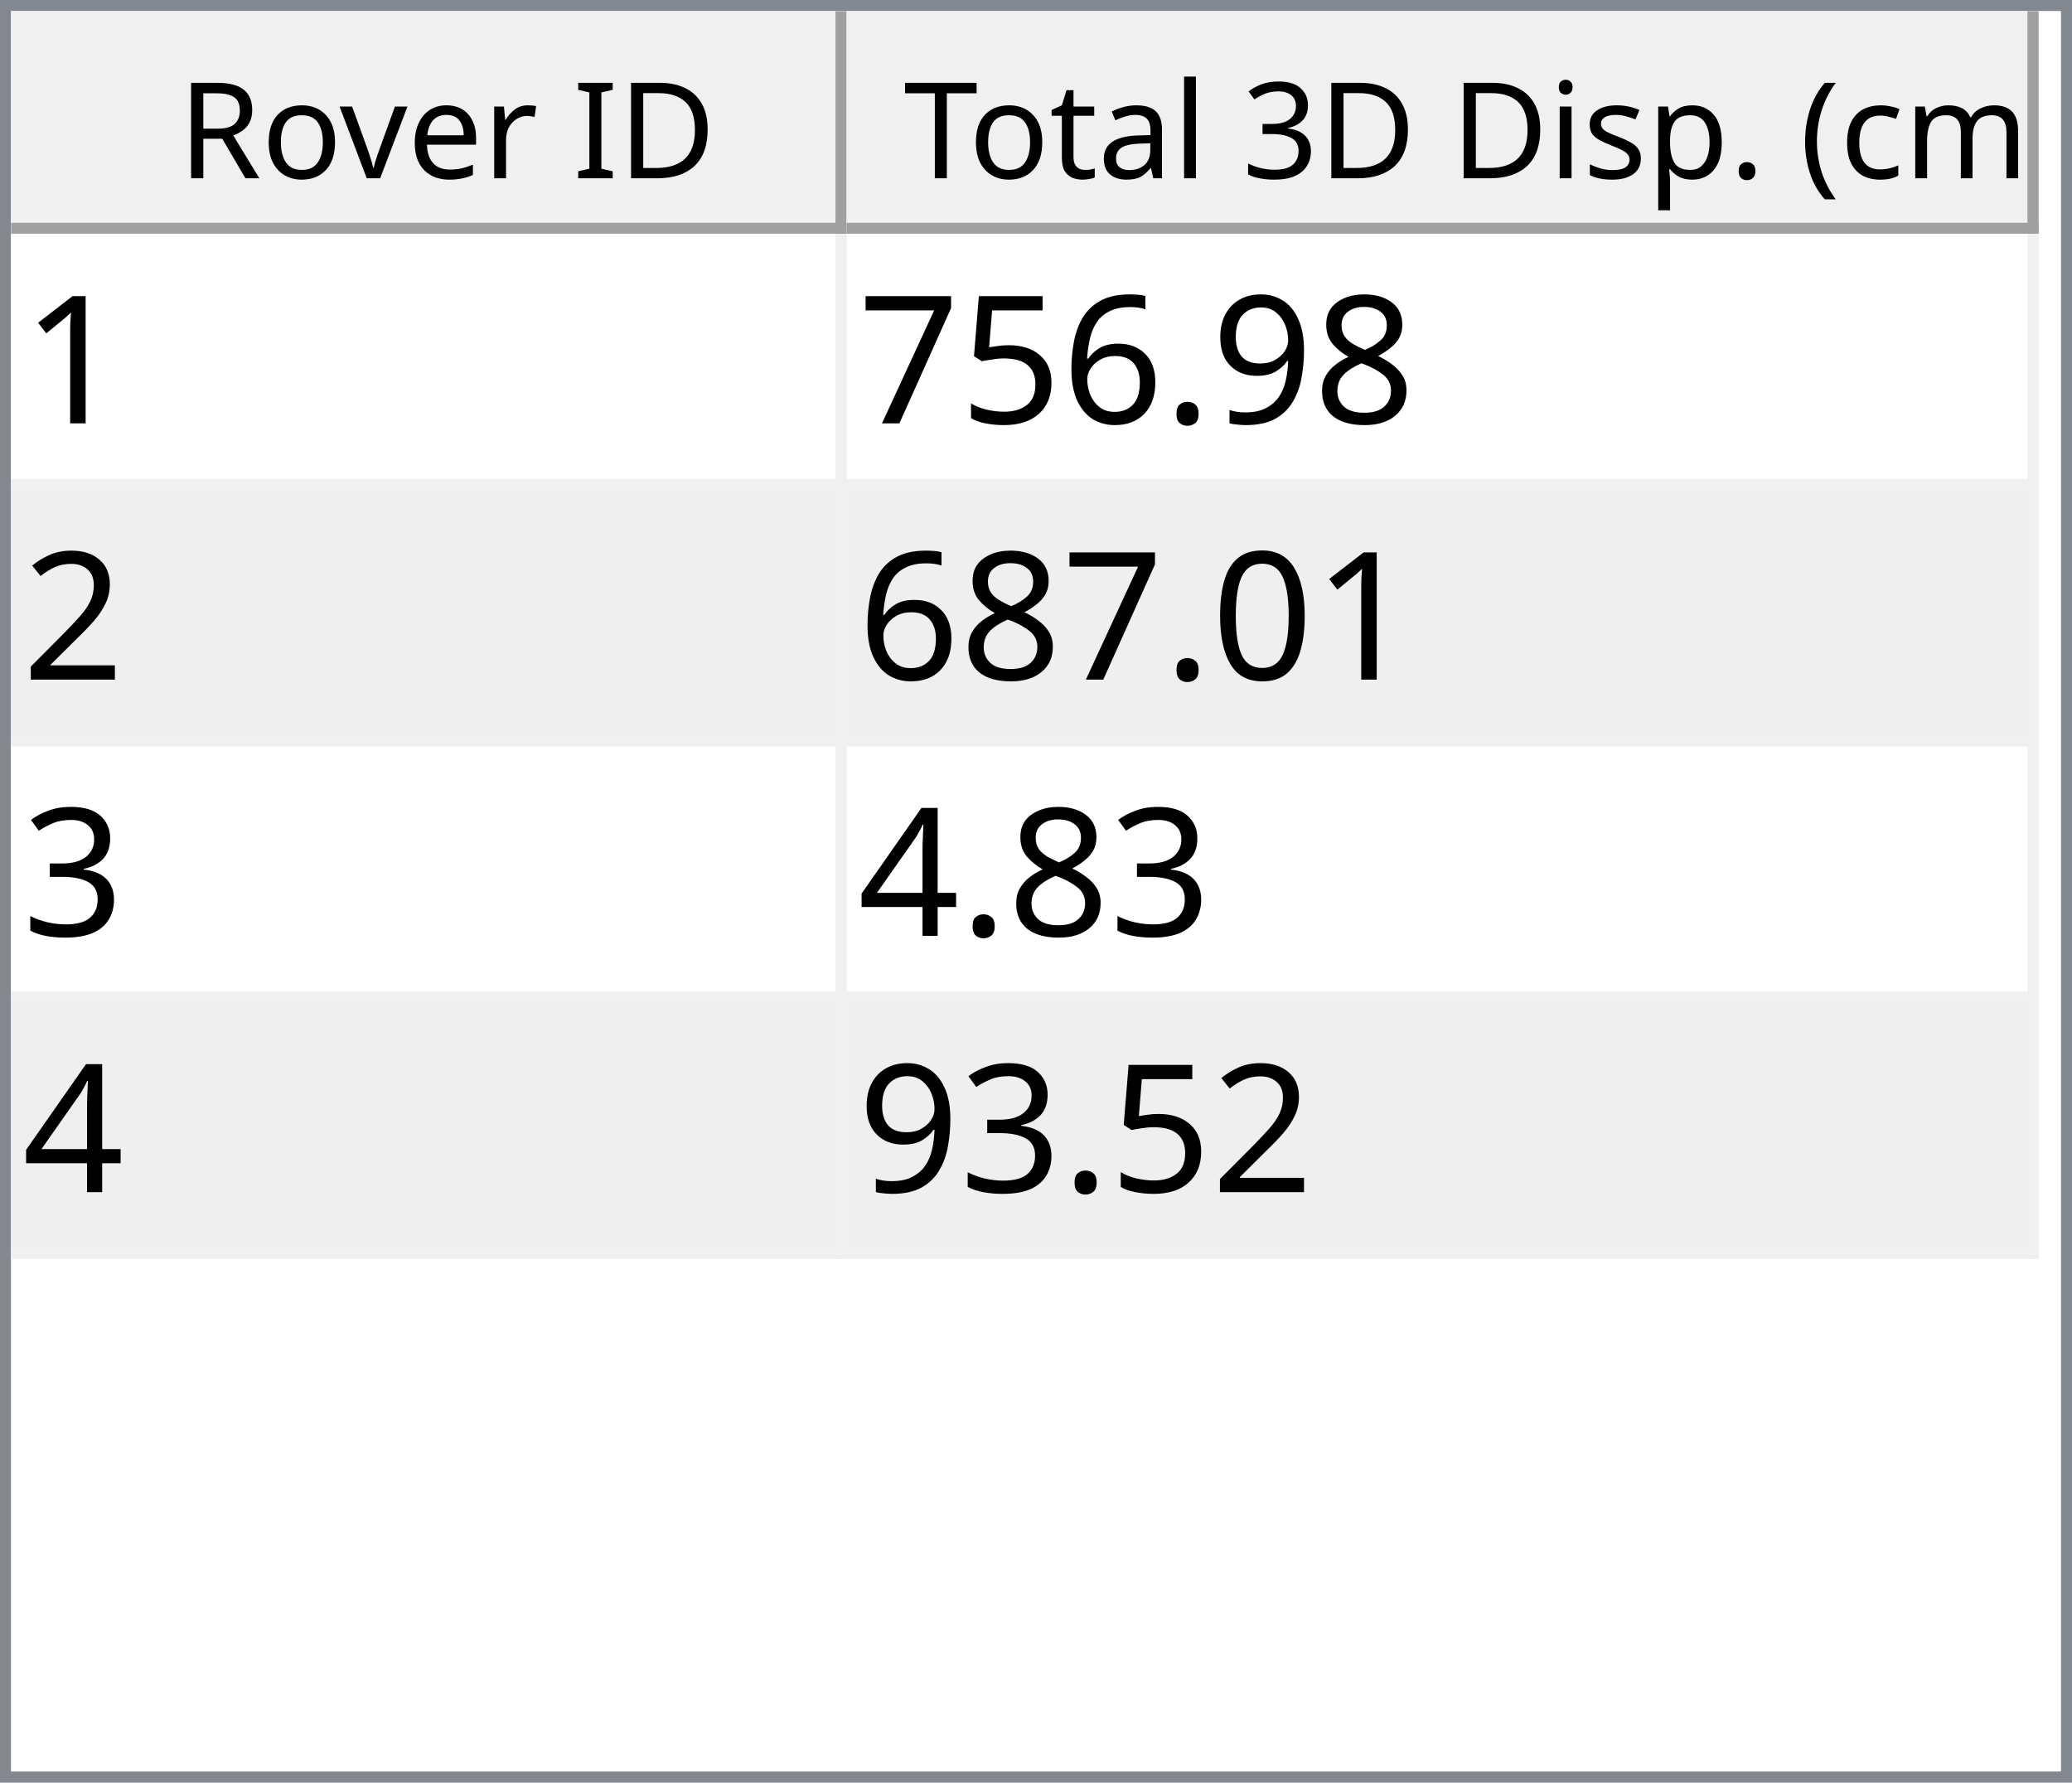
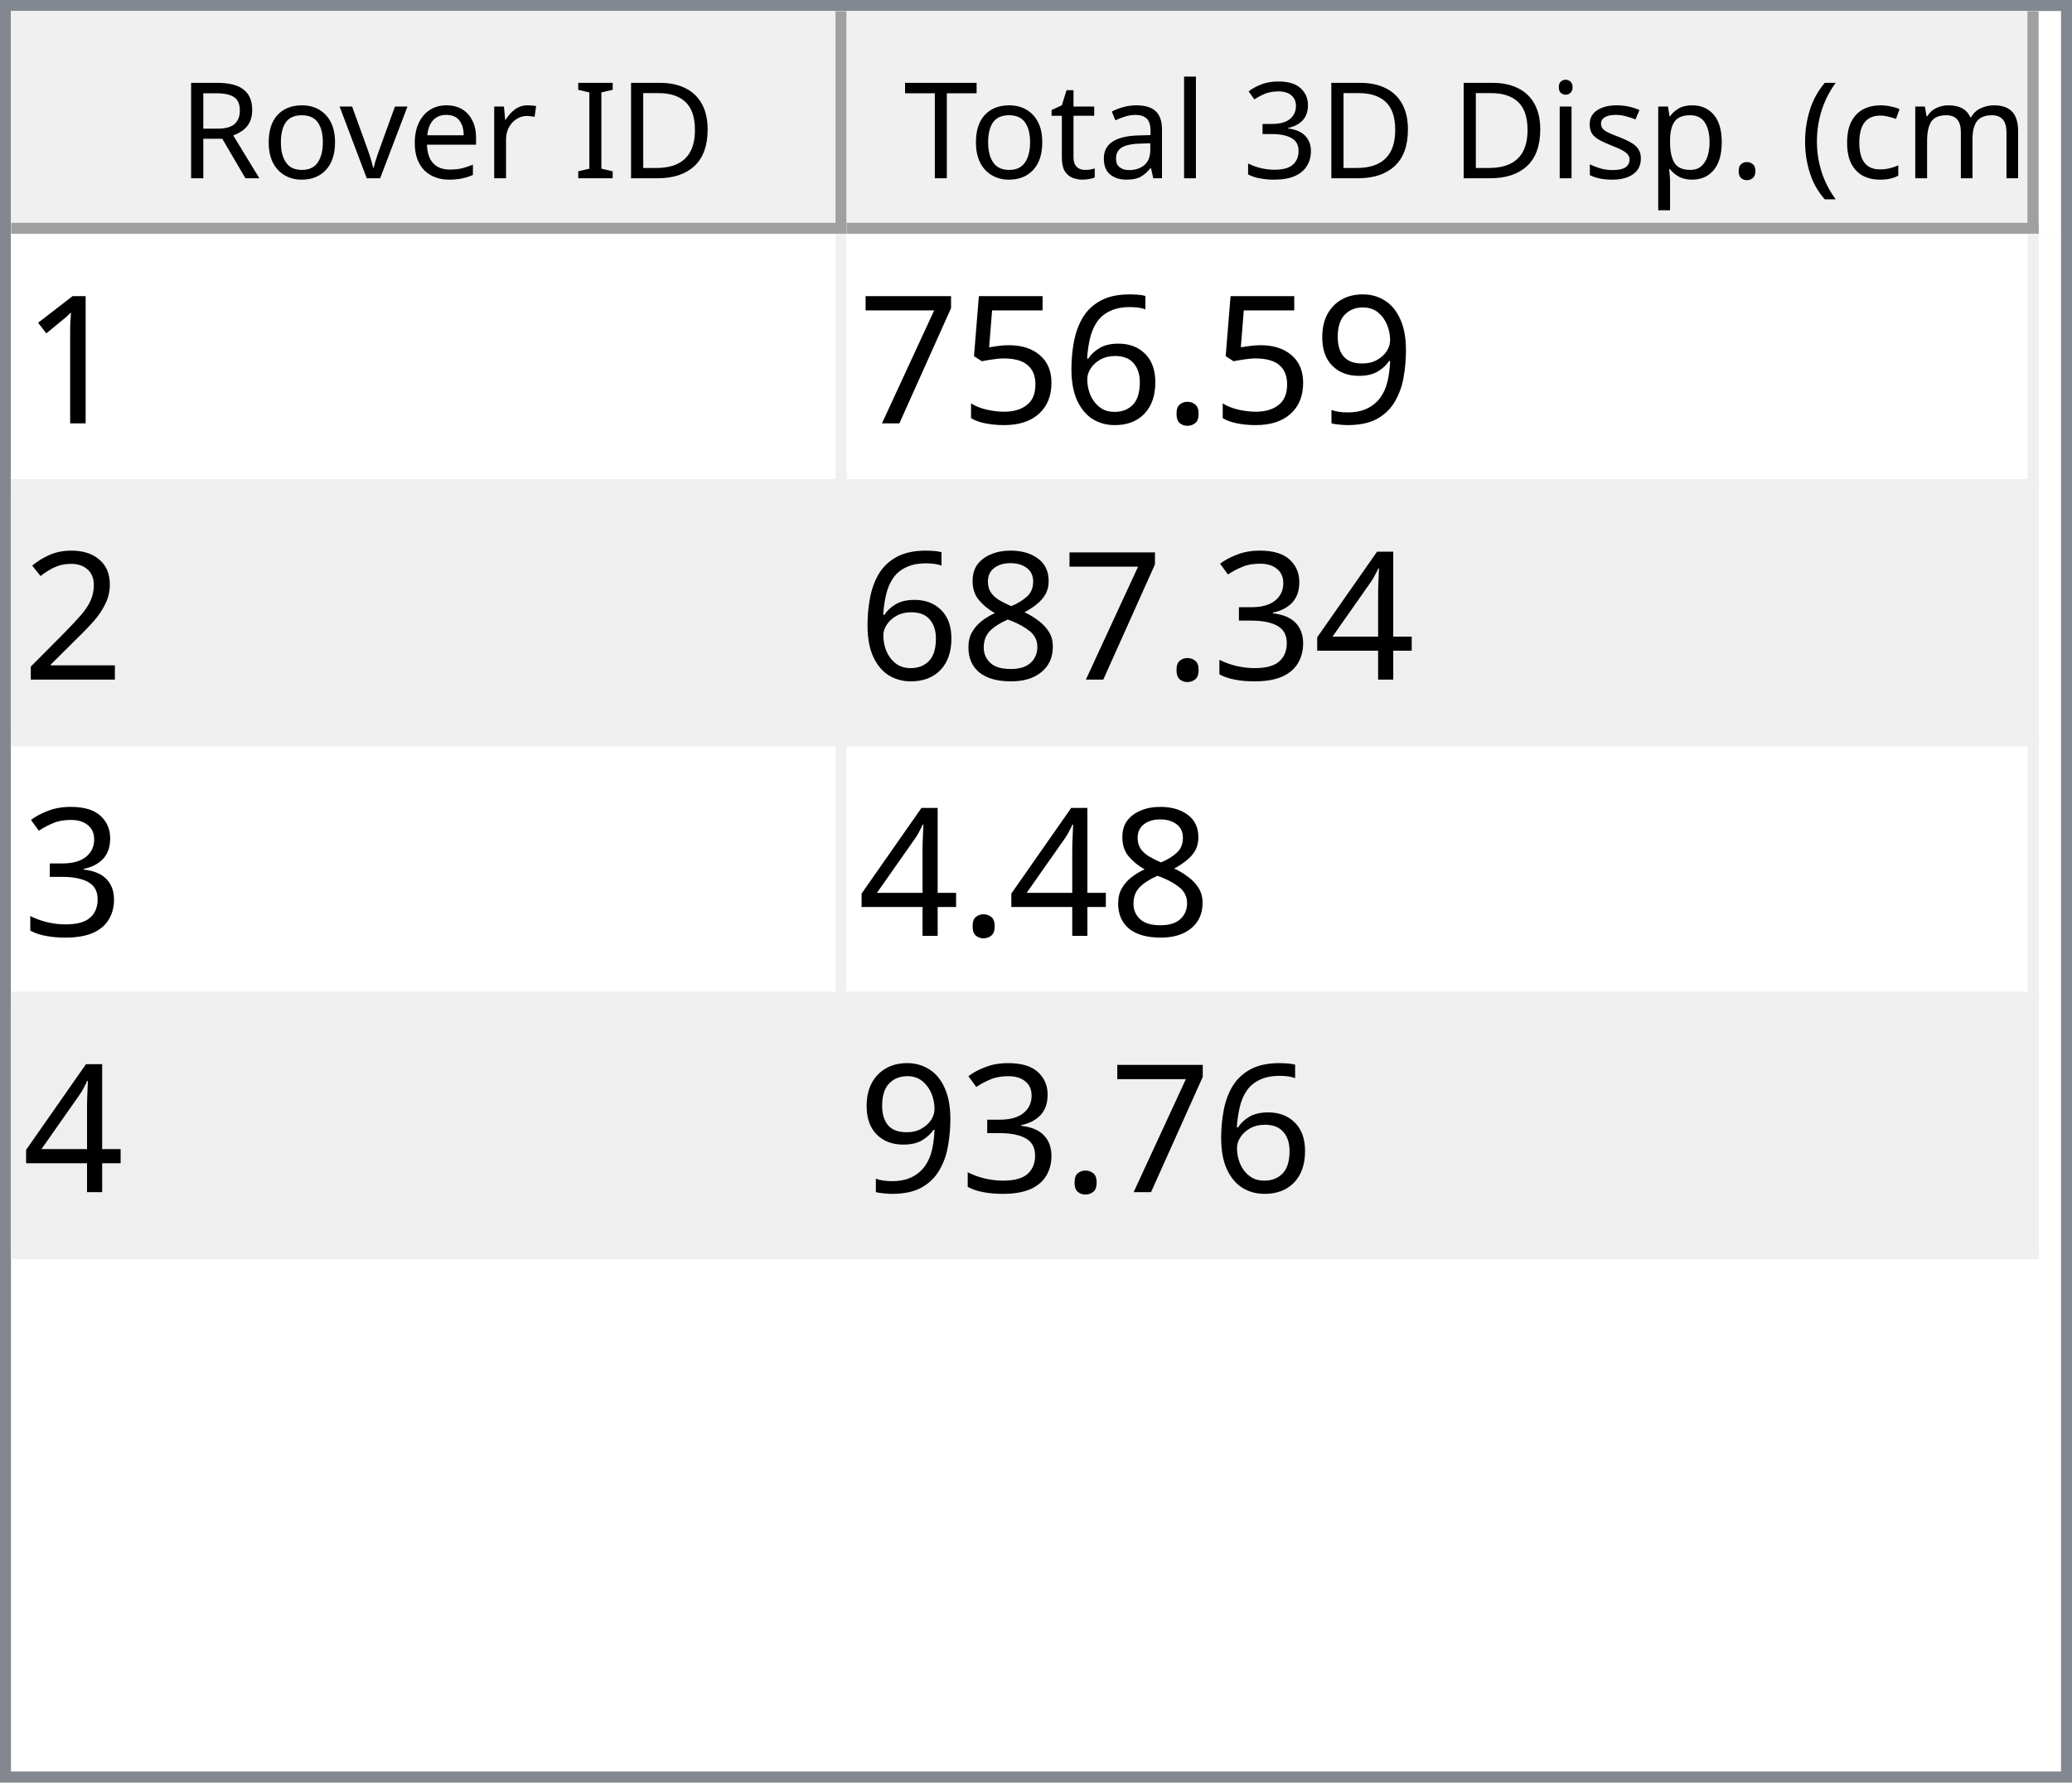
<svg xmlns="http://www.w3.org/2000/svg" style="fill-opacity:1; color-rendering:auto; color-interpolation:auto; text-rendering:auto; stroke:black; stroke-linecap:square; stroke-miterlimit:10; shape-rendering:auto; stroke-opacity:1; fill:black; stroke-dasharray:none; font-weight:normal; stroke-width:1; font-family:'Dialog'; font-style:normal; stroke-linejoin:miter; font-size:12px; stroke-dashoffset:0; image-rendering:auto;" width="186" height="160">
  <defs id="genericDefs" />
  <g>
    <defs id="defs1">
      <clipPath clipPathUnits="userSpaceOnUse" id="clipPath1">
        <path d="M0 0 L186 0 L186 160 L0 160 L0 0 Z" />
      </clipPath>
      <clipPath clipPathUnits="userSpaceOnUse" id="clipPath2">
        <path d="M0 0 L0 160 L186 160 L186 0 Z" />
      </clipPath>
      <clipPath clipPathUnits="userSpaceOnUse" id="clipPath3">
        <path d="M0 0 L0 20 L184 20 L184 0 Z" />
      </clipPath>
      <clipPath clipPathUnits="userSpaceOnUse" id="clipPath4">
        <path d="M0 0 L0 20 L75 20 L75 0 Z" />
      </clipPath>
      <clipPath clipPathUnits="userSpaceOnUse" id="clipPath5">
        <path d="M1 1 L1 19 L74 19 L74 1 Z" />
      </clipPath>
      <clipPath clipPathUnits="userSpaceOnUse" id="clipPath6">
        <path d="M0 0 L0 18 L73 18 L73 0 Z" />
      </clipPath>
      <clipPath clipPathUnits="userSpaceOnUse" id="clipPath7">
        <path d="M-0.5 -0.5 L-0.5 19.5 L74.5 19.5 L74.5 -0.5 Z" />
      </clipPath>
      <clipPath clipPathUnits="userSpaceOnUse" id="clipPath8">
        <path d="M0 0 L0 20 L107 20 L107 0 Z" />
      </clipPath>
      <clipPath clipPathUnits="userSpaceOnUse" id="clipPath9">
        <path d="M1 1 L1 19 L106 19 L106 1 Z" />
      </clipPath>
      <clipPath clipPathUnits="userSpaceOnUse" id="clipPath10">
        <path d="M0 0 L0 18 L105 18 L105 0 Z" />
      </clipPath>
      <clipPath clipPathUnits="userSpaceOnUse" id="clipPath11">
        <path d="M-0.5 -0.5 L-0.5 19.5 L106.5 19.5 L106.5 -0.5 Z" />
      </clipPath>
      <clipPath clipPathUnits="userSpaceOnUse" id="clipPath12">
        <path d="M0 0 L0 138 L184 138 L184 0 Z" />
      </clipPath>
      <clipPath clipPathUnits="userSpaceOnUse" id="clipPath13">
        <path d="M0 0 L0 92 L182 92 L182 0 Z" />
      </clipPath>
      <clipPath clipPathUnits="userSpaceOnUse" id="clipPath14">
        <path d="M-0.5 -0.5 L-0.5 91.5 L181.5 91.5 L181.5 -0.5 Z" />
      </clipPath>
      <clipPath clipPathUnits="userSpaceOnUse" id="clipPath15">
        <path d="M0 0 L0 22 L74 22 L74 0 Z" />
      </clipPath>
      <clipPath clipPathUnits="userSpaceOnUse" id="clipPath16">
        <path d="M0 0 L0 22 L106 22 L106 0 Z" />
      </clipPath>
      <font horiz-adv-x="64.551" id="font1">
        <font-face ascent="107.91" descent="25.098" units-per-em="100" style="font-style:normal; font-family:Segoe UI; font-weight:normal;" />
        <missing-glyph horiz-adv-x="64.551" d="M8.109 0 L8.109 68.266 L56.453 68.266 L56.453 0 L8.109 0 ZM15.328 7.234 L49.219 7.234 L49.219 61.031 L15.328 61.031 L15.328 7.234 Z" />
        <glyph unicode="D" horiz-adv-x="70.117" d="M9.188 0 L9.188 70.016 L28.516 70.016 Q65.531 70.016 65.531 35.891 Q65.531 19.672 55.25 9.836 Q44.969 0 27.734 0 L9.188 0 ZM17.391 62.594 L17.391 7.422 L27.828 7.422 Q41.609 7.422 49.273 14.797 Q56.938 22.172 56.938 35.688 Q56.938 62.594 28.328 62.594 L17.391 62.594 Z" />
        <glyph unicode="I" horiz-adv-x="26.611" d="M17.391 0 L9.188 0 L9.188 70.016 L17.391 70.016 L17.391 0 Z" />
        <glyph unicode=" " horiz-adv-x="27.393" d="" />
        <glyph unicode="r" horiz-adv-x="34.766" d="M34.188 41.891 Q32.078 43.5 28.125 43.5 Q23 43.5 19.555 38.672 Q16.109 33.844 16.109 25.484 L16.109 0 L8.109 0 L8.109 50 L16.109 50 L16.109 39.703 L16.312 39.703 Q18.016 44.969 21.531 47.922 Q25.047 50.875 29.391 50.875 Q32.516 50.875 34.188 50.203 L34.188 41.891 Z" />
        <glyph unicode="e" horiz-adv-x="52.295" d="M48.297 23 L12.984 23 Q13.188 14.656 17.484 10.109 Q21.781 5.562 29.297 5.562 Q37.75 5.562 44.828 11.141 L44.828 3.609 Q38.234 -1.172 27.391 -1.172 Q16.797 -1.172 10.742 5.641 Q4.688 12.453 4.688 24.812 Q4.688 36.469 11.305 43.82 Q17.922 51.172 27.734 51.172 Q37.547 51.172 42.922 44.828 Q48.297 38.484 48.297 27.203 L48.297 23 ZM40.094 29.781 Q40.047 36.719 36.75 40.578 Q33.453 44.438 27.594 44.438 Q21.922 44.438 17.969 40.383 Q14.016 36.328 13.094 29.781 L40.094 29.781 Z" />
        <glyph unicode="v" horiz-adv-x="47.9" d="M47.406 50 L27.484 0 L19.625 0 L0.688 50 L9.469 50 L22.172 13.672 Q23.578 9.672 23.922 6.688 L24.125 6.688 Q24.609 10.453 25.688 13.484 L38.969 50 L47.406 50 Z" />
        <glyph unicode="o" horiz-adv-x="58.594" d="M29 -1.172 Q17.922 -1.172 11.305 5.836 Q4.688 12.844 4.688 24.422 Q4.688 37.016 11.57 44.094 Q18.453 51.172 30.172 51.172 Q41.359 51.172 47.633 44.289 Q53.906 37.406 53.906 25.203 Q53.906 13.234 47.141 6.031 Q40.375 -1.172 29 -1.172 ZM29.594 44.438 Q21.875 44.438 17.383 39.188 Q12.891 33.938 12.891 24.703 Q12.891 15.828 17.43 10.695 Q21.969 5.562 29.594 5.562 Q37.359 5.562 41.531 10.594 Q45.703 15.625 45.703 24.906 Q45.703 34.281 41.531 39.359 Q37.359 44.438 29.594 44.438 Z" />
        <glyph unicode="R" horiz-adv-x="59.814" d="M59.375 0 L49.609 0 L37.891 19.625 Q36.281 22.359 34.766 24.289 Q33.25 26.219 31.664 27.438 Q30.078 28.656 28.25 29.219 Q26.422 29.781 24.125 29.781 L17.391 29.781 L17.391 0 L9.188 0 L9.188 70.016 L30.078 70.016 Q34.672 70.016 38.555 68.867 Q42.438 67.719 45.289 65.375 Q48.141 63.031 49.758 59.547 Q51.375 56.062 51.375 51.375 Q51.375 47.703 50.273 44.656 Q49.172 41.609 47.148 39.211 Q45.125 36.812 42.266 35.133 Q39.406 33.453 35.844 32.516 L35.844 32.328 Q37.594 31.547 38.891 30.547 Q40.188 29.547 41.359 28.18 Q42.531 26.812 43.68 25.078 Q44.828 23.344 46.234 21.047 L59.375 0 ZM17.391 62.594 L17.391 37.203 L28.516 37.203 Q31.594 37.203 34.203 38.133 Q36.812 39.062 38.719 40.797 Q40.625 42.531 41.703 45.047 Q42.781 47.562 42.781 50.688 Q42.781 56.297 39.141 59.445 Q35.5 62.594 28.609 62.594 L17.391 62.594 Z" />
        <glyph unicode=")" horiz-adv-x="30.176" d="M8.297 -15.922 L1.172 -15.922 Q16.406 2.344 16.406 26.812 Q16.406 51.469 1.078 70.016 L8.297 70.016 Q23.531 52.156 23.531 26.703 Q23.531 1.375 8.297 -15.922 Z" />
        <glyph unicode="m" horiz-adv-x="86.133" d="M79.109 0 L71.094 0 L71.094 28.719 Q71.094 37.016 68.531 40.727 Q65.969 44.438 59.906 44.438 Q54.781 44.438 51.195 39.75 Q47.609 35.062 47.609 28.516 L47.609 0 L39.594 0 L39.594 29.688 Q39.594 44.438 28.219 44.438 Q22.953 44.438 19.531 40.016 Q16.109 35.594 16.109 28.516 L16.109 0 L8.109 0 L8.109 50 L16.109 50 L16.109 42.094 L16.312 42.094 Q21.625 51.172 31.844 51.172 Q36.969 51.172 40.773 48.312 Q44.578 45.453 46 40.828 Q51.562 51.172 62.594 51.172 Q79.109 51.172 79.109 30.812 L79.109 0 Z" />
        <glyph unicode="c" horiz-adv-x="46.191" d="M42.188 2.297 Q36.422 -1.172 28.516 -1.172 Q17.828 -1.172 11.258 5.789 Q4.688 12.75 4.688 23.828 Q4.688 36.188 11.766 43.68 Q18.844 51.172 30.672 51.172 Q37.25 51.172 42.281 48.734 L42.281 40.531 Q36.719 44.438 30.375 44.438 Q22.703 44.438 17.797 38.945 Q12.891 33.453 12.891 24.516 Q12.891 15.719 17.508 10.641 Q22.125 5.562 29.891 5.562 Q36.422 5.562 42.188 9.906 L42.188 2.297 Z" />
        <glyph unicode="(" horiz-adv-x="30.176" d="M29.109 -15.922 L21.969 -15.922 Q6.844 1.375 6.844 26.703 Q6.844 52.156 21.969 70.016 L29.203 70.016 Q13.875 51.469 13.875 26.812 Q13.875 2.344 29.109 -15.922 Z" />
        <glyph unicode="." horiz-adv-x="21.68" d="M10.891 -1.078 Q8.641 -1.078 7.055 0.539 Q5.469 2.156 5.469 4.391 Q5.469 6.641 7.055 8.273 Q8.641 9.906 10.891 9.906 Q13.188 9.906 14.797 8.273 Q16.406 6.641 16.406 4.391 Q16.406 2.156 14.797 0.539 Q13.188 -1.078 10.891 -1.078 Z" />
        <glyph unicode="p" horiz-adv-x="58.789" d="M16.312 7.234 L16.109 7.234 L16.109 -23 L8.109 -23 L8.109 50 L16.109 50 L16.109 41.219 L16.312 41.219 Q22.219 51.172 33.594 51.172 Q43.266 51.172 48.688 44.461 Q54.109 37.75 54.109 26.469 Q54.109 13.922 48 6.375 Q41.891 -1.172 31.297 -1.172 Q21.578 -1.172 16.312 7.234 ZM16.109 27.391 L16.109 20.406 Q16.109 14.203 20.141 9.883 Q24.172 5.562 30.375 5.562 Q37.641 5.562 41.773 11.133 Q45.906 16.703 45.906 26.609 Q45.906 34.969 42.047 39.703 Q38.188 44.438 31.594 44.438 Q24.609 44.438 20.359 39.578 Q16.109 34.719 16.109 27.391 Z" />
        <glyph unicode="s" horiz-adv-x="42.432" d="M5.078 1.812 L5.078 10.406 Q11.625 5.562 19.484 5.562 Q30.031 5.562 30.031 12.594 Q30.031 14.594 29.125 15.992 Q28.219 17.391 26.68 18.461 Q25.141 19.531 23.07 20.383 Q21 21.234 18.609 22.172 Q15.281 23.484 12.766 24.828 Q10.25 26.172 8.57 27.859 Q6.891 29.547 6.031 31.695 Q5.172 33.844 5.172 36.719 Q5.172 40.234 6.789 42.945 Q8.406 45.656 11.086 47.484 Q13.766 49.312 17.211 50.242 Q20.656 51.172 24.312 51.172 Q30.812 51.172 35.938 48.922 L35.938 40.828 Q30.422 44.438 23.25 44.438 Q21 44.438 19.195 43.922 Q17.391 43.406 16.094 42.477 Q14.797 41.547 14.086 40.258 Q13.375 38.969 13.375 37.406 Q13.375 35.453 14.086 34.133 Q14.797 32.812 16.164 31.789 Q17.531 30.766 19.484 29.938 Q21.438 29.109 23.922 28.125 Q27.25 26.859 29.883 25.516 Q32.516 24.172 34.375 22.484 Q36.234 20.797 37.234 18.602 Q38.234 16.406 38.234 13.375 Q38.234 9.672 36.602 6.938 Q34.969 4.203 32.234 2.398 Q29.5 0.594 25.93 -0.289 Q22.359 -1.172 18.453 -1.172 Q10.75 -1.172 5.078 1.812 Z" />
        <glyph unicode="i" horiz-adv-x="24.219" d="M12.203 62.703 Q10.062 62.703 8.547 64.164 Q7.031 65.625 7.031 67.875 Q7.031 70.125 8.547 71.609 Q10.062 73.094 12.203 73.094 Q14.406 73.094 15.945 71.609 Q17.484 70.125 17.484 67.875 Q17.484 65.719 15.945 64.211 Q14.406 62.703 12.203 62.703 ZM16.109 0 L8.109 0 L8.109 50 L16.109 50 L16.109 0 Z" />
        <glyph unicode="3" horiz-adv-x="53.906" d="M46.531 19.828 Q46.531 15.094 44.75 11.211 Q42.969 7.328 39.719 4.57 Q36.469 1.812 31.93 0.297 Q27.391 -1.219 21.922 -1.219 Q11.922 -1.219 6 2.594 L6 11.188 Q13.094 5.609 22.219 5.609 Q25.875 5.609 28.828 6.539 Q31.781 7.469 33.906 9.227 Q36.031 10.984 37.18 13.477 Q38.328 15.969 38.328 19.094 Q38.328 32.812 18.797 32.812 L12.984 32.812 L12.984 39.594 L18.5 39.594 Q35.797 39.594 35.797 52.484 Q35.797 64.406 22.609 64.406 Q15.188 64.406 8.688 59.422 L8.688 67.188 Q15.375 71.188 24.609 71.188 Q29 71.188 32.57 69.969 Q36.141 68.75 38.68 66.555 Q41.219 64.359 42.609 61.281 Q44 58.203 44 54.5 Q44 40.672 30.031 36.719 L30.031 36.531 Q33.594 36.141 36.625 34.797 Q39.656 33.453 41.852 31.305 Q44.047 29.156 45.289 26.25 Q46.531 23.344 46.531 19.828 Z" />
        <glyph unicode="l" horiz-adv-x="24.219" d="M16.109 0 L8.109 0 L8.109 74.031 L16.109 74.031 L16.109 0 Z" />
        <glyph unicode="a" horiz-adv-x="50.879" d="M43.891 0 L35.891 0 L35.891 7.812 L35.688 7.812 Q30.469 -1.172 20.312 -1.172 Q12.844 -1.172 8.617 2.781 Q4.391 6.734 4.391 13.281 Q4.391 27.297 20.906 29.594 L35.891 31.688 Q35.891 44.438 25.594 44.438 Q16.547 44.438 9.281 38.281 L9.281 46.484 Q16.656 51.172 26.266 51.172 Q43.891 51.172 43.891 32.516 L43.891 0 ZM35.891 25.297 L23.828 23.641 Q18.266 22.859 15.43 20.875 Q12.594 18.891 12.594 13.875 Q12.594 10.203 15.211 7.883 Q17.828 5.562 22.172 5.562 Q28.125 5.562 32.008 9.742 Q35.891 13.922 35.891 20.312 L35.891 25.297 Z" />
        <glyph unicode="t" horiz-adv-x="33.887" d="M31.297 0.484 Q28.469 -1.078 23.828 -1.078 Q10.688 -1.078 10.688 13.578 L10.688 43.172 L2.094 43.172 L2.094 50 L10.688 50 L10.688 62.203 L18.703 64.797 L18.703 50 L31.297 50 L31.297 43.172 L18.703 43.172 L18.703 14.984 Q18.703 9.969 20.414 7.82 Q22.125 5.672 26.078 5.672 Q29.109 5.672 31.297 7.328 L31.297 0.484 Z" />
        <glyph unicode="T" horiz-adv-x="52.393" d="M50.594 62.594 L30.375 62.594 L30.375 0 L22.172 0 L22.172 62.594 L2 62.594 L2 70.016 L50.594 70.016 L50.594 62.594 Z" />
      </font>
      <font horiz-adv-x="75.0" id="font2">
        <font-face ascent="100.537" descent="21.973" units-per-em="100" style="font-style:normal; font-family:sans-serif; font-weight:normal;" />
        <missing-glyph horiz-adv-x="75.0" d="M12.5 0 L12.5 62.5 L62.5 62.5 L62.5 0 L12.5 0 ZM14.062 1.562 L60.938 1.562 L60.938 60.938 L14.062 60.938 L14.062 1.562 Z" />
        <glyph unicode="1" horiz-adv-x="55.615" d="M37.25 0 L28.469 0 L28.469 56 Q25.297 52.984 20.141 49.953 Q14.984 46.922 10.891 45.406 L10.891 53.906 Q18.266 57.375 23.781 62.305 Q29.297 67.234 31.594 71.875 L37.25 71.875 L37.25 0 Z" />
-         <glyph unicode="8" horiz-adv-x="55.615" d="M17.672 38.812 Q12.203 40.828 9.57 44.539 Q6.938 48.25 6.938 53.422 Q6.938 61.234 12.555 66.555 Q18.172 71.875 27.484 71.875 Q36.859 71.875 42.578 66.43 Q48.297 60.984 48.297 53.172 Q48.297 48.188 45.68 44.508 Q43.062 40.828 37.75 38.812 Q44.344 36.672 47.781 31.883 Q51.219 27.094 51.219 20.453 Q51.219 11.281 44.727 5.031 Q38.234 -1.219 27.641 -1.219 Q17.047 -1.219 10.547 5.055 Q4.047 11.328 4.047 20.703 Q4.047 27.688 7.594 32.398 Q11.141 37.109 17.672 38.812 ZM15.922 53.719 Q15.922 48.641 19.195 45.414 Q22.469 42.188 27.688 42.188 Q32.766 42.188 36.016 45.383 Q39.266 48.578 39.266 53.219 Q39.266 58.062 35.914 61.359 Q32.562 64.656 27.594 64.656 Q22.562 64.656 19.242 61.43 Q15.922 58.203 15.922 53.719 ZM13.094 20.656 Q13.094 16.891 14.875 13.375 Q16.656 9.859 20.172 7.93 Q23.688 6 27.734 6 Q34.031 6 38.133 10.055 Q42.234 14.109 42.234 20.359 Q42.234 26.703 38.016 30.859 Q33.797 35.016 27.438 35.016 Q21.234 35.016 17.164 30.914 Q13.094 26.812 13.094 20.656 Z" />
        <glyph unicode="9" horiz-adv-x="55.615" d="M5.469 16.547 L13.922 17.328 Q14.984 11.375 18.016 8.688 Q21.047 6 25.781 6 Q29.828 6 32.883 7.859 Q35.938 9.719 37.891 12.82 Q39.844 15.922 41.164 21.195 Q42.484 26.469 42.484 31.938 Q42.484 32.516 42.438 33.688 Q39.797 29.5 35.234 26.883 Q30.672 24.266 25.344 24.266 Q16.453 24.266 10.305 30.711 Q4.156 37.156 4.156 47.703 Q4.156 58.594 10.578 65.234 Q17 71.875 26.656 71.875 Q33.641 71.875 39.43 68.117 Q45.219 64.359 48.219 57.398 Q51.219 50.438 51.219 37.25 Q51.219 23.531 48.242 15.406 Q45.266 7.281 39.383 3.031 Q33.5 -1.219 25.594 -1.219 Q17.188 -1.219 11.867 3.445 Q6.547 8.109 5.469 16.547 ZM41.453 48.141 Q41.453 55.719 37.43 60.156 Q33.406 64.594 27.734 64.594 Q21.875 64.594 17.531 59.812 Q13.188 55.031 13.188 47.406 Q13.188 40.578 17.312 36.305 Q21.438 32.031 27.484 32.031 Q33.594 32.031 37.523 36.305 Q41.453 40.578 41.453 48.141 Z" />
        <glyph unicode="." horiz-adv-x="27.783" d="M9.078 0 L9.078 10.016 L19.094 10.016 L19.094 0 L9.078 0 Z" />
        <glyph unicode="6" horiz-adv-x="55.615" d="M49.75 54.047 L41.016 53.375 Q39.844 58.547 37.703 60.891 Q34.125 64.656 28.906 64.656 Q24.703 64.656 21.531 62.312 Q17.391 59.281 14.992 53.469 Q12.594 47.656 12.5 36.922 Q15.672 41.75 20.266 44.094 Q24.859 46.438 29.891 46.438 Q38.672 46.438 44.852 39.969 Q51.031 33.5 51.031 23.25 Q51.031 16.5 48.125 10.719 Q45.219 4.938 40.141 1.859 Q35.062 -1.219 28.609 -1.219 Q17.625 -1.219 10.695 6.859 Q3.766 14.938 3.766 33.5 Q3.766 54.25 11.422 63.672 Q18.109 71.875 29.438 71.875 Q37.891 71.875 43.289 67.141 Q48.688 62.406 49.75 54.047 ZM13.875 23.188 Q13.875 18.656 15.797 14.508 Q17.719 10.359 21.188 8.18 Q24.656 6 28.469 6 Q34.031 6 38.039 10.492 Q42.047 14.984 42.047 22.703 Q42.047 30.125 38.086 34.398 Q34.125 38.672 28.125 38.672 Q22.172 38.672 18.023 34.398 Q13.875 30.125 13.875 23.188 Z" />
        <glyph unicode="5" horiz-adv-x="55.615" d="M4.156 18.75 L13.375 19.531 Q14.406 12.797 18.141 9.398 Q21.875 6 27.156 6 Q33.5 6 37.891 10.789 Q42.281 15.578 42.281 23.484 Q42.281 31 38.062 35.352 Q33.844 39.703 27 39.703 Q22.75 39.703 19.336 37.773 Q15.922 35.844 13.969 32.766 L5.719 33.844 L12.641 70.609 L48.25 70.609 L48.25 62.203 L19.672 62.203 L15.828 42.969 Q22.266 47.469 29.344 47.469 Q38.719 47.469 45.164 40.969 Q51.609 34.469 51.609 24.266 Q51.609 14.547 45.953 7.469 Q39.062 -1.219 27.156 -1.219 Q17.391 -1.219 11.211 4.25 Q5.031 9.719 4.156 18.75 Z" />
        <glyph unicode="7" horiz-adv-x="55.615" d="M4.734 62.203 L4.734 70.656 L51.078 70.656 L51.078 63.812 Q44.234 56.547 37.523 44.484 Q30.812 32.422 27.156 19.672 Q24.516 10.688 23.781 0 L14.75 0 Q14.891 8.453 18.062 20.414 Q21.234 32.375 27.172 43.484 Q33.109 54.594 39.797 62.203 L4.734 62.203 Z" />
        <glyph unicode="2" horiz-adv-x="55.615" d="M50.344 8.453 L50.344 0 L3.031 0 Q2.938 3.172 4.047 6.109 Q5.859 10.938 9.836 15.625 Q13.812 20.312 21.344 26.469 Q33.016 36.031 37.117 41.625 Q41.219 47.219 41.219 52.203 Q41.219 57.422 37.477 61.008 Q33.734 64.594 27.734 64.594 Q21.391 64.594 17.578 60.789 Q13.766 56.984 13.719 50.25 L4.688 51.172 Q5.609 61.281 11.664 66.578 Q17.719 71.875 27.938 71.875 Q38.234 71.875 44.242 66.164 Q50.25 60.453 50.25 52 Q50.25 47.703 48.492 43.555 Q46.734 39.406 42.656 34.812 Q38.578 30.219 29.109 22.219 Q21.188 15.578 18.945 13.211 Q16.703 10.844 15.234 8.453 L50.344 8.453 Z" />
-         <glyph unicode="0" horiz-adv-x="55.615" d="M4.156 35.297 Q4.156 48 6.766 55.742 Q9.375 63.484 14.523 67.68 Q19.672 71.875 27.484 71.875 Q33.25 71.875 37.594 69.555 Q41.938 67.234 44.773 62.867 Q47.609 58.5 49.219 52.227 Q50.828 45.953 50.828 35.297 Q50.828 22.703 48.242 14.969 Q45.656 7.234 40.508 3.008 Q35.359 -1.219 27.484 -1.219 Q17.141 -1.219 11.234 6.203 Q4.156 15.141 4.156 35.297 ZM13.188 35.297 Q13.188 17.672 17.312 11.836 Q21.438 6 27.484 6 Q33.547 6 37.672 11.859 Q41.797 17.719 41.797 35.297 Q41.797 52.984 37.672 58.789 Q33.547 64.594 27.391 64.594 Q21.344 64.594 17.719 59.469 Q13.188 52.938 13.188 35.297 Z" />
+         <glyph unicode="4" horiz-adv-x="55.615" d="M32.328 0 L32.328 17.141 L1.266 17.141 L1.266 25.203 L33.938 71.578 L41.109 71.578 L41.109 25.203 L50.781 25.203 L50.781 17.141 L41.109 17.141 L41.109 0 L32.328 0 ZM32.328 25.203 L32.328 57.469 L9.906 25.203 L32.328 25.203 Z" />
        <glyph unicode="3" horiz-adv-x="55.615" d="M4.203 18.891 L12.984 20.062 Q14.5 12.594 18.141 9.297 Q21.781 6 27 6 Q33.203 6 37.477 10.297 Q41.75 14.594 41.75 20.953 Q41.75 27 37.797 30.93 Q33.844 34.859 27.734 34.859 Q25.25 34.859 21.531 33.891 L22.516 41.609 Q23.391 41.5 23.922 41.5 Q29.547 41.5 34.039 44.43 Q38.531 47.359 38.531 53.469 Q38.531 58.297 35.258 61.477 Q31.984 64.656 26.812 64.656 Q21.688 64.656 18.266 61.43 Q14.844 58.203 13.875 51.766 L5.078 53.328 Q6.688 62.156 12.398 67.016 Q18.109 71.875 26.609 71.875 Q32.469 71.875 37.398 69.359 Q42.328 66.844 44.945 62.5 Q47.562 58.156 47.562 53.266 Q47.562 48.641 45.07 44.828 Q42.578 41.016 37.703 38.766 Q44.047 37.312 47.562 32.695 Q51.078 28.078 51.078 21.141 Q51.078 11.766 44.242 5.25 Q37.406 -1.266 26.953 -1.266 Q17.531 -1.266 11.305 4.352 Q5.078 9.969 4.203 18.891 Z" />
-         <glyph unicode="4" horiz-adv-x="55.615" d="M32.328 0 L32.328 17.141 L1.266 17.141 L1.266 25.203 L33.938 71.578 L41.109 71.578 L41.109 25.203 L50.781 25.203 L50.781 17.141 L41.109 17.141 L41.109 0 L32.328 0 ZM32.328 25.203 L32.328 57.469 L9.906 25.203 L32.328 25.203 Z" />
+         <glyph unicode="8" horiz-adv-x="55.615" d="M17.672 38.812 Q12.203 40.828 9.57 44.539 Q6.938 48.25 6.938 53.422 Q6.938 61.234 12.555 66.555 Q18.172 71.875 27.484 71.875 Q36.859 71.875 42.578 66.43 Q48.297 60.984 48.297 53.172 Q48.297 48.188 45.68 44.508 Q43.062 40.828 37.75 38.812 Q44.344 36.672 47.781 31.883 Q51.219 27.094 51.219 20.453 Q51.219 11.281 44.727 5.031 Q38.234 -1.219 27.641 -1.219 Q17.047 -1.219 10.547 5.055 Q4.047 11.328 4.047 20.703 Q4.047 27.688 7.594 32.398 Q11.141 37.109 17.672 38.812 ZM15.922 53.719 Q15.922 48.641 19.195 45.414 Q22.469 42.188 27.688 42.188 Q32.766 42.188 36.016 45.383 Q39.266 48.578 39.266 53.219 Q39.266 58.062 35.914 61.359 Q32.562 64.656 27.594 64.656 Q22.562 64.656 19.242 61.43 Q15.922 58.203 15.922 53.719 ZM13.094 20.656 Q13.094 16.891 14.875 13.375 Q16.656 9.859 20.172 7.93 Q23.688 6 27.734 6 Q34.031 6 38.133 10.055 Q42.234 14.109 42.234 20.359 Q42.234 26.703 38.016 30.859 Q33.797 35.016 27.438 35.016 Q21.234 35.016 17.164 30.914 Q13.094 26.812 13.094 20.656 Z" />
      </font>
    </defs>
    <g style="fill:white; stroke:white;">
      <rect x="0" y="0" width="186" style="clip-path:url(#clipPath1); stroke:none;" height="160" />
    </g>
    <g style="fill:white; text-rendering:optimizeSpeed; color-rendering:optimizeSpeed; image-rendering:optimizeSpeed; shape-rendering:crispEdges; stroke:white; color-interpolation:sRGB;">
      <rect x="0" width="186" height="160" y="0" style="stroke:none;" />
      <path style="stroke:none;" d="M0 160 L186 160 L186 0 L0 0 Z" />
    </g>
    <g style="fill:rgb(240,240,240); font-family:'Segoe UI'; stroke:rgb(240,240,240);">
      <rect x="0" y="0" width="186" style="clip-path:url(#clipPath2); stroke:none;" height="160" />
    </g>
    <g style="fill:rgb(130,135,144); font-family:'Segoe UI'; stroke:rgb(130,135,144);">
      <path d="M0 0 L186 0 L186 160 L0 160 L0 0 ZM1 1 L185 1 L185 159 L1 159 L1 1 Z" style="fill-rule:evenodd; clip-path:url(#clipPath2); stroke:none;" />
    </g>
    <g style="fill:white; font-family:'Segoe UI'; stroke:white;" transform="translate(1,1)">
      <rect x="0" y="0" width="184" style="clip-path:url(#clipPath3); stroke:none;" height="20" />
    </g>
    <g style="fill:rgb(240,240,240); font-family:'Segoe UI'; stroke:rgb(240,240,240);" transform="translate(1,1)">
      <rect x="0" y="0" width="75" style="clip-path:url(#clipPath4); stroke:none;" height="20" />
    </g>
    <g style="font-family:'Segoe UI';" transform="translate(2,2)">
      <text x="14" xml:space="preserve" y="14" style="clip-path:url(#clipPath6); stroke:none;">Rover ID</text>
    </g>
    <g style="fill:rgb(160,160,160); font-family:'Segoe UI'; stroke:rgb(160,160,160); stroke-linejoin:bevel;" transform="translate(1.5,1.5)">
      <line x1="74" x2="74" y1="0" style="fill:none; clip-path:url(#clipPath7);" y2="19" />
    </g>
    <g style="fill:rgb(160,160,160); font-family:'Segoe UI'; stroke:rgb(160,160,160); stroke-linejoin:bevel;" transform="matrix(1,0,0,1,1,1) translate(0.5,0.5)">
      <line x1="0" x2="74" y1="19" style="fill:none; clip-path:url(#clipPath7);" y2="19" />
    </g>
    <g style="fill:rgb(240,240,240); font-family:'Segoe UI'; stroke:rgb(240,240,240);" transform="translate(76,1)">
      <rect x="0" y="0" width="107" style="clip-path:url(#clipPath8); stroke:none;" height="20" />
    </g>
    <g style="font-family:'Segoe UI';" transform="translate(77,2)">
      <text x="1" xml:space="preserve" y="14" style="clip-path:url(#clipPath10); stroke:none;"> Total 3D Disp. (cm)</text>
    </g>
    <g style="fill:rgb(160,160,160); font-family:'Segoe UI'; stroke:rgb(160,160,160); stroke-linejoin:bevel;" transform="translate(76.5,1.5)">
      <line x1="106" x2="106" y1="0" style="fill:none; clip-path:url(#clipPath11);" y2="19" />
    </g>
    <g style="fill:rgb(160,160,160); font-family:'Segoe UI'; stroke:rgb(160,160,160); stroke-linejoin:bevel;" transform="matrix(1,0,0,1,76,1) translate(0.5,0.5)">
      <line x1="0" x2="106" y1="19" style="fill:none; clip-path:url(#clipPath11);" y2="19" />
    </g>
    <g style="fill:white; font-family:'Segoe UI'; stroke:white;" transform="translate(1,21)">
      <rect x="0" y="0" width="184" style="clip-path:url(#clipPath12); stroke:none;" height="138" />
    </g>
    <g style="fill:rgb(240,240,240); font-size:16px; font-family:sans-serif; stroke:rgb(240,240,240);" transform="translate(1,21)">
      <rect x="0" y="0" width="182" style="clip-path:url(#clipPath13); stroke:none;" height="92" />
      <line transform="translate(0.5,0.5)" x1="0" x2="181" y1="22" style="clip-path:url(#clipPath14); fill:none; stroke-linejoin:bevel;" y2="22" />
    </g>
    <g transform="matrix(1,0,0,1,1,21) translate(0.5,0.5)" style="fill:rgb(240,240,240); font-size:16px; font-family:sans-serif; stroke:rgb(240,240,240); stroke-linejoin:bevel;">
      <line x1="0" x2="181" y1="45" style="fill:none; clip-path:url(#clipPath14);" y2="45" />
    </g>
    <g transform="matrix(1,0,0,1,1,21) translate(0.5,0.5)" style="fill:rgb(240,240,240); font-size:16px; font-family:sans-serif; stroke:rgb(240,240,240); stroke-linejoin:bevel;">
      <line x1="0" x2="181" y1="68" style="fill:none; clip-path:url(#clipPath14);" y2="68" />
    </g>
    <g transform="matrix(1,0,0,1,1,21) translate(0.5,0.5)" style="fill:rgb(240,240,240); font-size:16px; font-family:sans-serif; stroke:rgb(240,240,240); stroke-linejoin:bevel;">
      <line x1="0" x2="181" y1="91" style="fill:none; clip-path:url(#clipPath14);" y2="91" />
    </g>
    <g transform="matrix(1,0,0,1,1,21) translate(0.5,0.5)" style="fill:rgb(240,240,240); font-size:16px; font-family:sans-serif; stroke:rgb(240,240,240); stroke-linejoin:bevel;">
      <line x1="74" x2="74" y1="0" style="fill:none; clip-path:url(#clipPath14);" y2="91" />
    </g>
    <g transform="matrix(1,0,0,1,1,21) translate(0.5,0.5)" style="fill:rgb(240,240,240); font-size:16px; font-family:sans-serif; stroke:rgb(240,240,240); stroke-linejoin:bevel;">
      <line x1="181" x2="181" y1="0" style="fill:none; clip-path:url(#clipPath14);" y2="91" />
    </g>
    <g style="fill:white; font-size:16px; font-family:sans-serif; stroke:white;" transform="matrix(1,0,0,1,1,21)">
      <rect x="0" y="0" width="74" style="clip-path:url(#clipPath15); stroke:none;" height="22" />
      <text x="1" y="17" style="fill:black; clip-path:url(#clipPath15); stroke:none;" xml:space="preserve">1</text>
    </g>
    <g style="fill:white; font-size:16px; font-family:sans-serif; stroke:white;" transform="matrix(1,0,0,1,1,21) translate(75,0)">
      <rect x="0" y="0" width="106" style="clip-path:url(#clipPath16); stroke:none;" height="22" />
-       <text x="1" y="17" style="fill:black; clip-path:url(#clipPath16); stroke:none;" xml:space="preserve">756.98</text>
+       <text x="1" y="17" style="fill:black; clip-path:url(#clipPath16); stroke:none;" xml:space="preserve">756.59</text>
    </g>
    <g style="fill:rgb(239,239,239); font-size:16px; font-family:sans-serif; stroke:rgb(239,239,239);" transform="matrix(1,0,0,1,1,21) translate(0,23)">
      <rect x="0" y="0" width="74" style="clip-path:url(#clipPath15); stroke:none;" height="22" />
      <text x="1" y="17" style="fill:black; clip-path:url(#clipPath15); stroke:none;" xml:space="preserve">2</text>
    </g>
    <g style="fill:rgb(239,239,239); font-size:16px; font-family:sans-serif; stroke:rgb(239,239,239);" transform="matrix(1,0,0,1,1,21) translate(75,23)">
      <rect x="0" y="0" width="106" style="clip-path:url(#clipPath16); stroke:none;" height="22" />
-       <text x="1" y="17" style="fill:black; clip-path:url(#clipPath16); stroke:none;" xml:space="preserve">687.01</text>
+       <text x="1" y="17" style="fill:black; clip-path:url(#clipPath16); stroke:none;" xml:space="preserve">687.34</text>
    </g>
    <g style="fill:white; font-size:16px; font-family:sans-serif; stroke:white;" transform="matrix(1,0,0,1,1,21) translate(0,46)">
      <rect x="0" y="0" width="74" style="clip-path:url(#clipPath15); stroke:none;" height="22" />
      <text x="1" y="17" style="fill:black; clip-path:url(#clipPath15); stroke:none;" xml:space="preserve">3</text>
    </g>
    <g style="fill:white; font-size:16px; font-family:sans-serif; stroke:white;" transform="matrix(1,0,0,1,1,21) translate(75,46)">
      <rect x="0" y="0" width="106" style="clip-path:url(#clipPath16); stroke:none;" height="22" />
-       <text x="1" y="17" style="fill:black; clip-path:url(#clipPath16); stroke:none;" xml:space="preserve">4.83</text>
+       <text x="1" y="17" style="fill:black; clip-path:url(#clipPath16); stroke:none;" xml:space="preserve">4.48</text>
    </g>
    <g style="fill:rgb(239,239,239); font-size:16px; font-family:sans-serif; stroke:rgb(239,239,239);" transform="matrix(1,0,0,1,1,21) translate(0,69)">
      <rect x="0" y="0" width="74" style="clip-path:url(#clipPath15); stroke:none;" height="22" />
      <text x="1" y="17" style="fill:black; clip-path:url(#clipPath15); stroke:none;" xml:space="preserve">4</text>
    </g>
    <g style="fill:rgb(239,239,239); font-size:16px; font-family:sans-serif; stroke:rgb(239,239,239);" transform="matrix(1,0,0,1,1,21) translate(75,69)">
      <rect x="0" y="0" width="106" style="clip-path:url(#clipPath16); stroke:none;" height="22" />
-       <text x="1" y="17" style="fill:black; clip-path:url(#clipPath16); stroke:none;" xml:space="preserve">93.52</text>
+       <text x="1" y="17" style="fill:black; clip-path:url(#clipPath16); stroke:none;" xml:space="preserve">93.76</text>
    </g>
  </g>
</svg>
